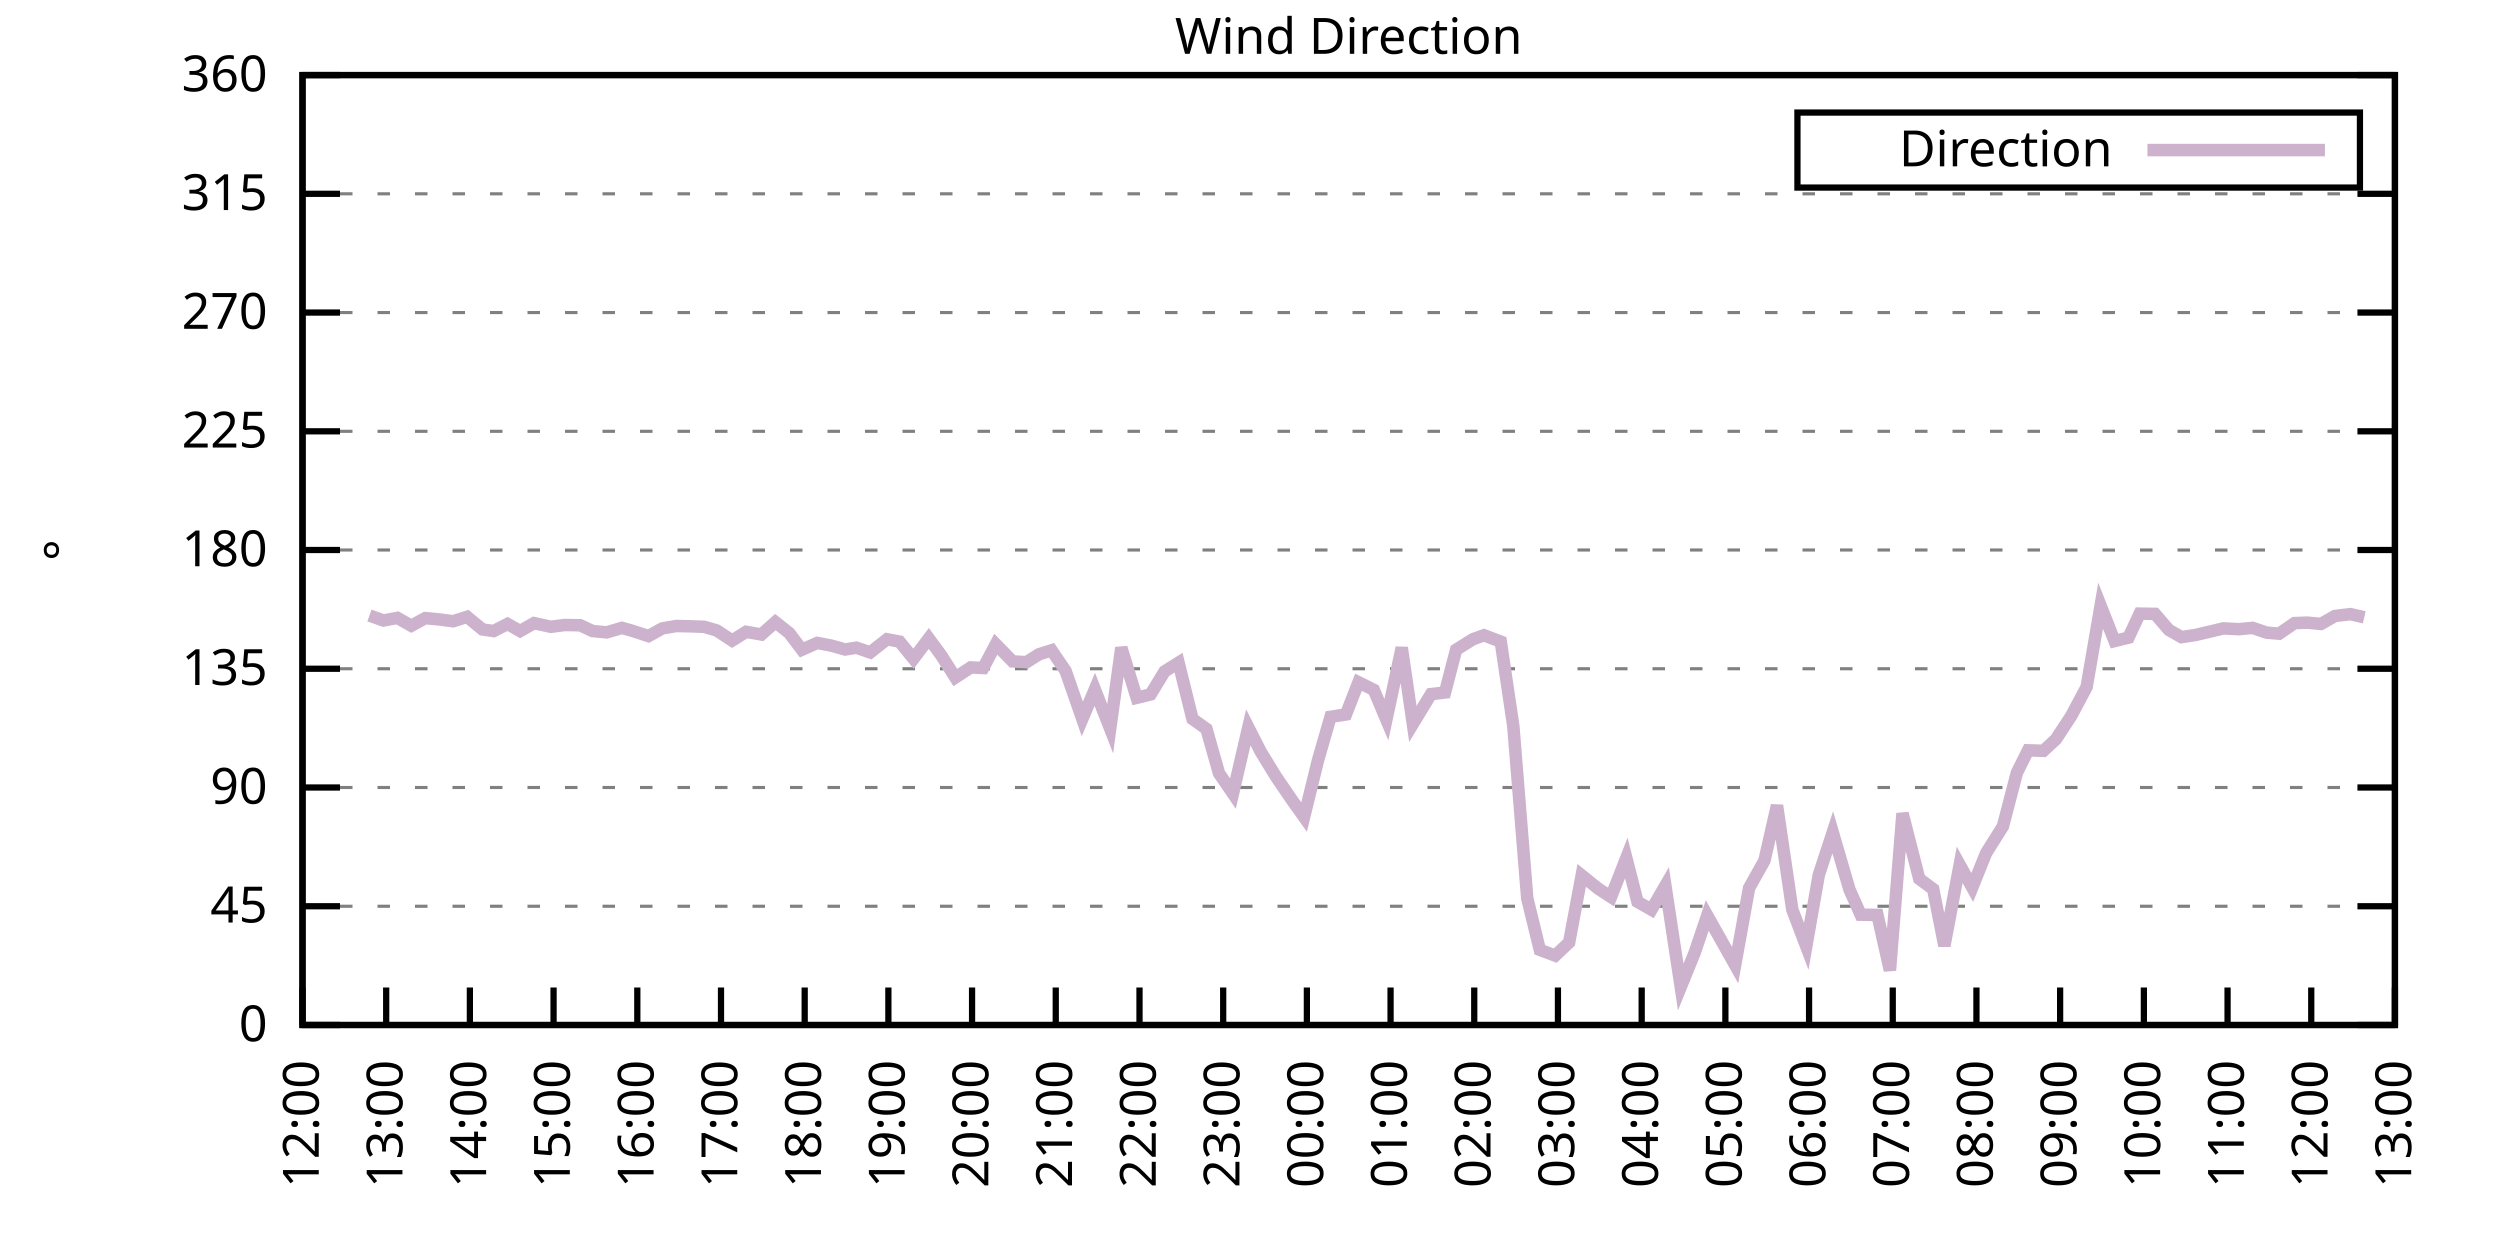
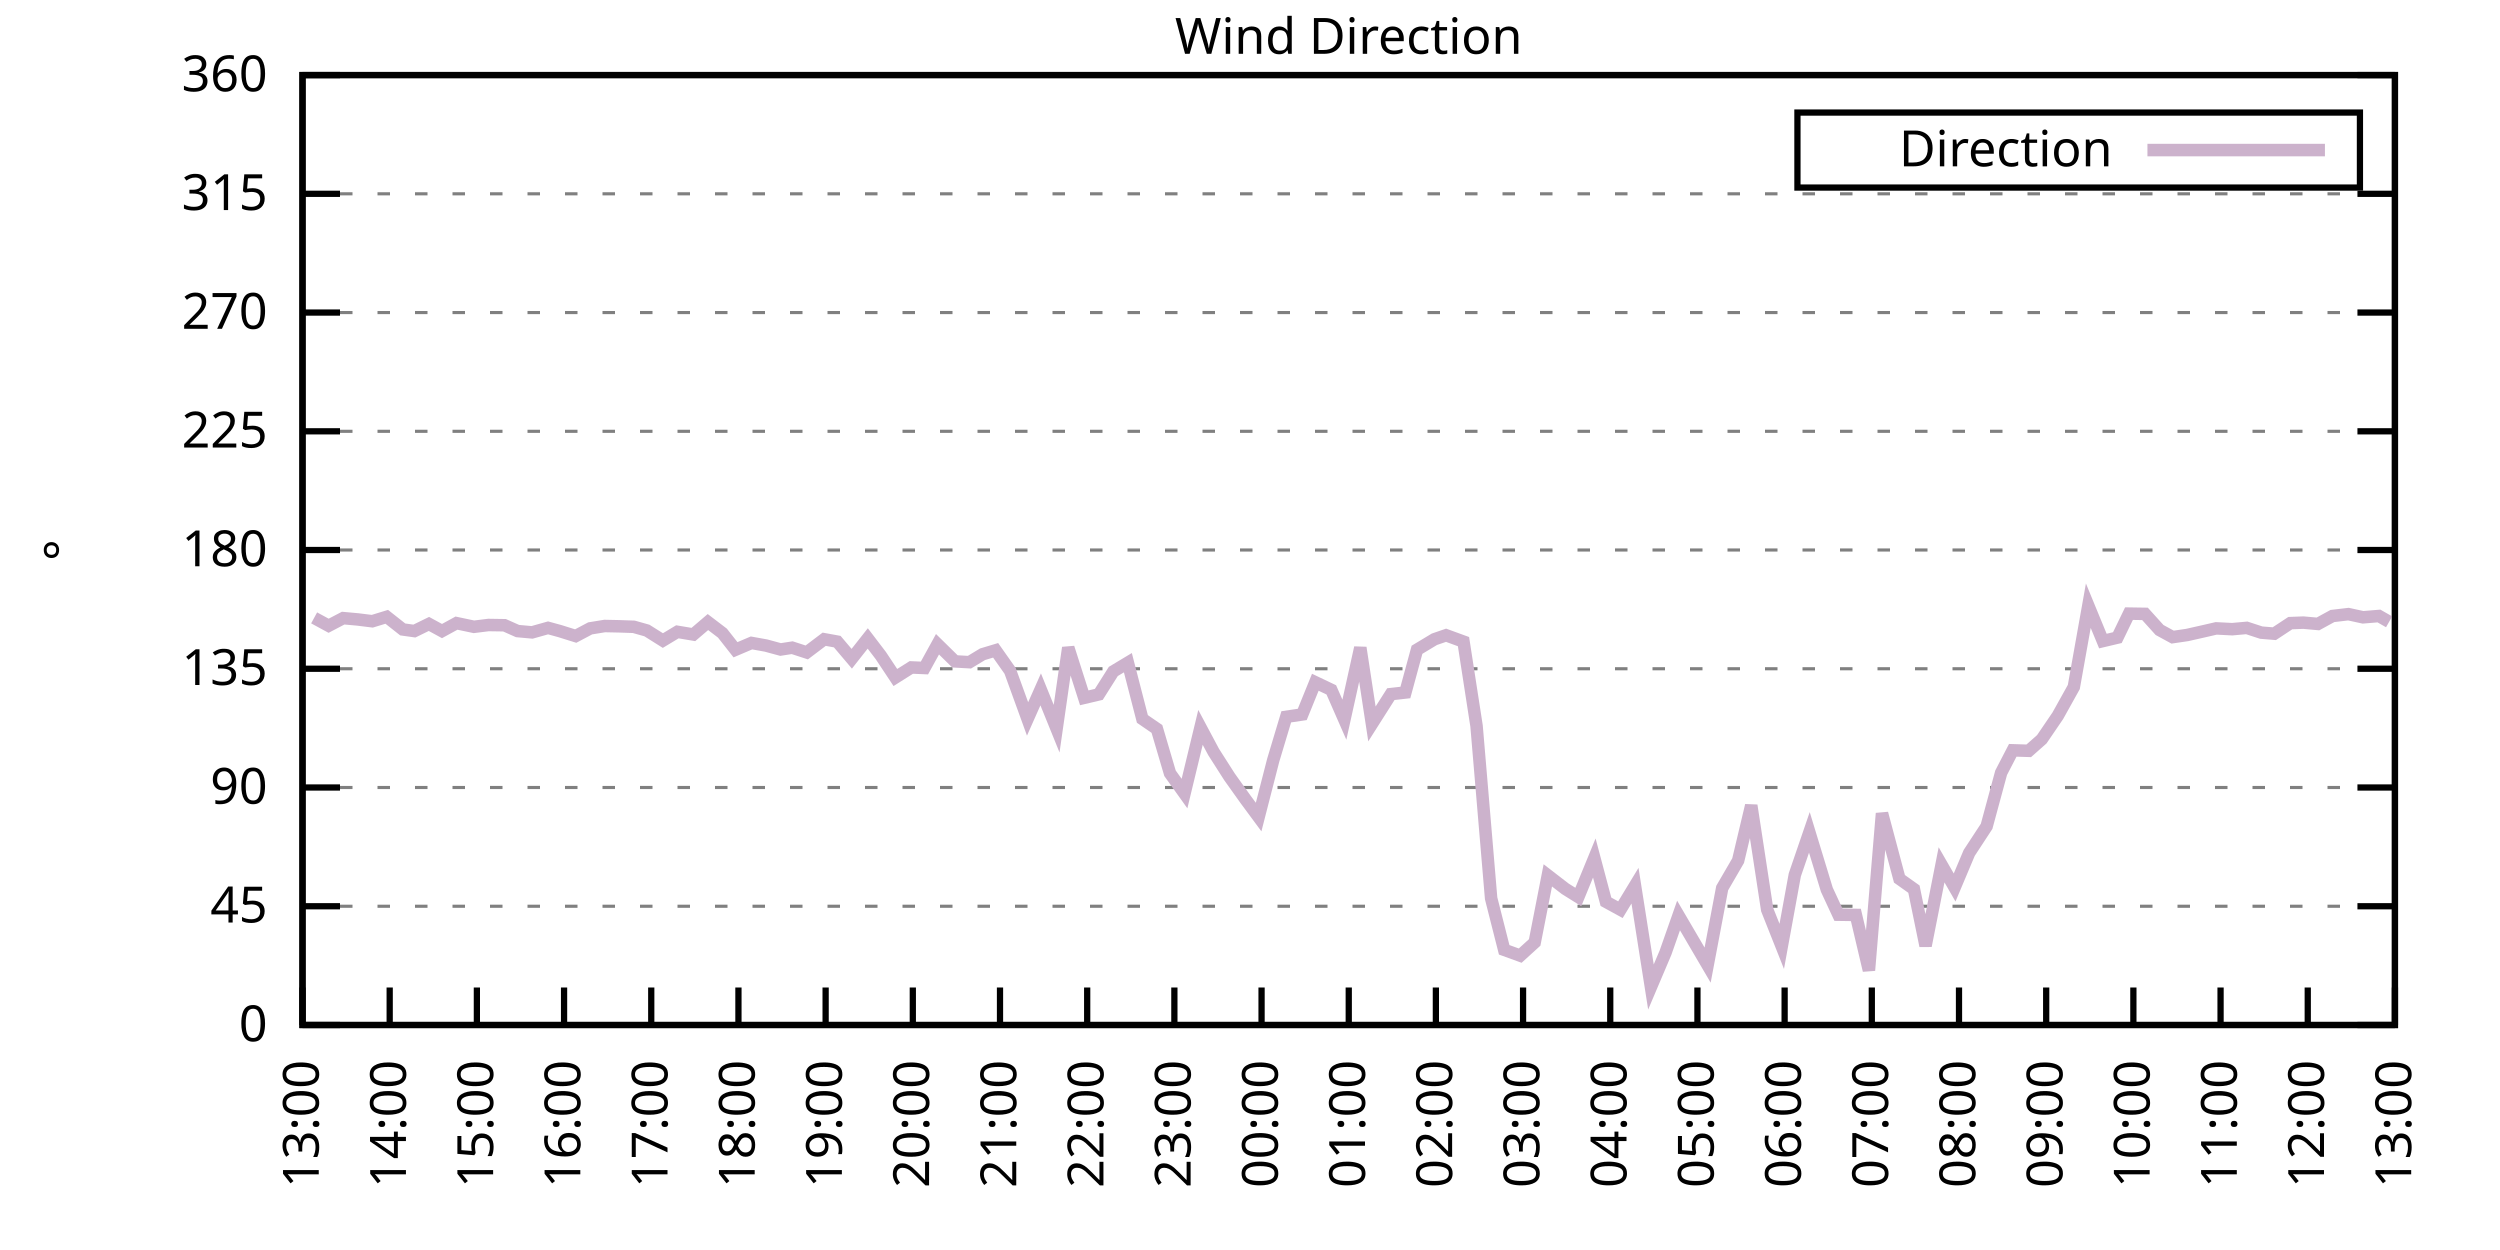
<svg xmlns="http://www.w3.org/2000/svg" xmlns:xlink="http://www.w3.org/1999/xlink" width="400" height="200" viewBox="0 0 400 200">
  <g id="gnuplot_canvas">
    <rect x="0" y="0" width="400" height="200" fill="none" />
    <defs>
      <circle id="gpDot" r="0.5" stroke-width="0.5" stroke="currentColor" />
      <path id="gpPt0" stroke-width="0.333" stroke="currentColor" d="M-1,0 h2 M0,-1 v2" />
      <path id="gpPt1" stroke-width="0.333" stroke="currentColor" d="M-1,-1 L1,1 M1,-1 L-1,1" />
      <path id="gpPt2" stroke-width="0.333" stroke="currentColor" d="M-1,0 L1,0 M0,-1 L0,1 M-1,-1 L1,1 M-1,1 L1,-1" />
      <rect id="gpPt3" stroke-width="0.333" stroke="currentColor" x="-1" y="-1" width="2" height="2" />
      <rect id="gpPt4" stroke-width="0.333" stroke="currentColor" fill="currentColor" x="-1" y="-1" width="2" height="2" />
      <circle id="gpPt5" stroke-width="0.333" stroke="currentColor" cx="0" cy="0" r="1" />
      <use xlink:href="#gpPt5" id="gpPt6" fill="currentColor" stroke="none" />
      <path id="gpPt7" stroke-width="0.333" stroke="currentColor" d="M0,-1.33 L-1.33,0.67 L1.33,0.67 z" />
      <use xlink:href="#gpPt7" id="gpPt8" fill="currentColor" stroke="none" />
      <use xlink:href="#gpPt7" id="gpPt9" stroke="currentColor" transform="rotate(180)" />
      <use xlink:href="#gpPt9" id="gpPt10" fill="currentColor" stroke="none" />
      <use xlink:href="#gpPt3" id="gpPt11" stroke="currentColor" transform="rotate(45)" />
      <use xlink:href="#gpPt11" id="gpPt12" fill="currentColor" stroke="none" />
      <path id="gpPt13" stroke-width="0.333" stroke="currentColor" d="M0,1.330 L1.265,0.411 L0.782,-1.067 L-0.782,-1.076 L-1.265,0.411 z" />
      <use xlink:href="#gpPt13" id="gpPt14" fill="currentColor" stroke="none" />
      <filter id="textbox" filterUnits="objectBoundingBox" x="0" y="0" height="1" width="1">
        <feFlood flood-color="white" flood-opacity="1" result="bgnd" />
        <feComposite in="SourceGraphic" in2="bgnd" operator="atop" />
      </filter>
      <filter id="greybox" filterUnits="objectBoundingBox" x="0" y="0" height="1" width="1">
        <feFlood flood-color="lightgrey" flood-opacity="1" result="grey" />
        <feComposite in="SourceGraphic" in2="grey" operator="atop" />
      </filter>
    </defs>
    <g fill="none" color="white" stroke="currentColor" stroke-width="1.00" stroke-linecap="butt" stroke-linejoin="miter">
</g>
    <g fill="none" color="black" stroke="currentColor" stroke-width="1.00" stroke-linecap="butt" stroke-linejoin="miter">
      <g stroke="none" shape-rendering="crispEdges">
        <polygon fill="rgb(255, 255, 255)" points="48.40,164.00 383.18,164.00 383.18,12.02 48.40,12.02 " />
      </g>
    </g>
    <g fill="none" color="black" stroke="currentColor" stroke-width="1.00" stroke-linecap="butt" stroke-linejoin="miter">
</g>
    <g fill="none" color="black" stroke="black" stroke-width="0.50" stroke-linecap="butt" stroke-linejoin="miter">
</g>
    <g fill="none" color="gray" stroke="currentColor" stroke-width="0.50" stroke-linecap="butt" stroke-linejoin="miter">
      <path stroke="gray" stroke-dasharray="2,4" class="gridline" d="M48.40,164.00 L383.19,164.00  " />
    </g>
    <g fill="none" color="gray" stroke="gray" stroke-width="1.00" stroke-linecap="butt" stroke-linejoin="miter">
</g>
    <g fill="none" color="black" stroke="currentColor" stroke-width="1.00" stroke-linecap="butt" stroke-linejoin="miter">
      <path stroke="black" d="M48.40,164.00 L54.40,164.00 M383.19,164.00 L377.19,164.00  " />
      <g transform="translate(42.80,166.60)" stroke="none" fill="black" font-family="Sans" font-size="8.00" text-anchor="end">
        <text>
          <tspan font-family="Sans"> 0</tspan>
        </text>
      </g>
    </g>
    <g fill="none" color="black" stroke="currentColor" stroke-width="1.00" stroke-linecap="butt" stroke-linejoin="miter">
</g>
    <g fill="none" color="black" stroke="black" stroke-width="0.50" stroke-linecap="butt" stroke-linejoin="miter">
</g>
    <g fill="none" color="gray" stroke="currentColor" stroke-width="0.50" stroke-linecap="butt" stroke-linejoin="miter">
      <path stroke="gray" stroke-dasharray="2,4" class="gridline" d="M48.40,145.00 L383.19,145.00  " />
    </g>
    <g fill="none" color="gray" stroke="gray" stroke-width="1.00" stroke-linecap="butt" stroke-linejoin="miter">
</g>
    <g fill="none" color="black" stroke="currentColor" stroke-width="1.00" stroke-linecap="butt" stroke-linejoin="miter">
      <path stroke="black" d="M48.40,145.00 L54.40,145.00 M383.19,145.00 L377.19,145.00  " />
      <g transform="translate(42.80,147.60)" stroke="none" fill="black" font-family="Sans" font-size="8.00" text-anchor="end">
        <text>
          <tspan font-family="Sans"> 45</tspan>
        </text>
      </g>
    </g>
    <g fill="none" color="black" stroke="currentColor" stroke-width="1.00" stroke-linecap="butt" stroke-linejoin="miter">
</g>
    <g fill="none" color="black" stroke="black" stroke-width="0.50" stroke-linecap="butt" stroke-linejoin="miter">
</g>
    <g fill="none" color="gray" stroke="currentColor" stroke-width="0.50" stroke-linecap="butt" stroke-linejoin="miter">
      <path stroke="gray" stroke-dasharray="2,4" class="gridline" d="M48.40,126.00 L383.19,126.00  " />
    </g>
    <g fill="none" color="gray" stroke="gray" stroke-width="1.00" stroke-linecap="butt" stroke-linejoin="miter">
</g>
    <g fill="none" color="black" stroke="currentColor" stroke-width="1.00" stroke-linecap="butt" stroke-linejoin="miter">
      <path stroke="black" d="M48.40,126.00 L54.40,126.00 M383.19,126.00 L377.19,126.00  " />
      <g transform="translate(42.80,128.60)" stroke="none" fill="black" font-family="Sans" font-size="8.00" text-anchor="end">
        <text>
          <tspan font-family="Sans"> 90</tspan>
        </text>
      </g>
    </g>
    <g fill="none" color="black" stroke="currentColor" stroke-width="1.00" stroke-linecap="butt" stroke-linejoin="miter">
</g>
    <g fill="none" color="black" stroke="black" stroke-width="0.50" stroke-linecap="butt" stroke-linejoin="miter">
</g>
    <g fill="none" color="gray" stroke="currentColor" stroke-width="0.50" stroke-linecap="butt" stroke-linejoin="miter">
      <path stroke="gray" stroke-dasharray="2,4" class="gridline" d="M48.40,107.00 L383.19,107.00  " />
    </g>
    <g fill="none" color="gray" stroke="gray" stroke-width="1.00" stroke-linecap="butt" stroke-linejoin="miter">
</g>
    <g fill="none" color="black" stroke="currentColor" stroke-width="1.00" stroke-linecap="butt" stroke-linejoin="miter">
      <path stroke="black" d="M48.40,107.00 L54.40,107.00 M383.19,107.00 L377.19,107.00  " />
      <g transform="translate(42.80,109.60)" stroke="none" fill="black" font-family="Sans" font-size="8.00" text-anchor="end">
        <text>
          <tspan font-family="Sans"> 135</tspan>
        </text>
      </g>
    </g>
    <g fill="none" color="black" stroke="currentColor" stroke-width="1.00" stroke-linecap="butt" stroke-linejoin="miter">
</g>
    <g fill="none" color="black" stroke="black" stroke-width="0.50" stroke-linecap="butt" stroke-linejoin="miter">
</g>
    <g fill="none" color="gray" stroke="currentColor" stroke-width="0.50" stroke-linecap="butt" stroke-linejoin="miter">
      <path stroke="gray" stroke-dasharray="2,4" class="gridline" d="M48.40,88.00 L383.19,88.00  " />
    </g>
    <g fill="none" color="gray" stroke="gray" stroke-width="1.00" stroke-linecap="butt" stroke-linejoin="miter">
</g>
    <g fill="none" color="black" stroke="currentColor" stroke-width="1.00" stroke-linecap="butt" stroke-linejoin="miter">
      <path stroke="black" d="M48.40,88.00 L54.40,88.00 M383.19,88.00 L377.19,88.00  " />
      <g transform="translate(42.80,90.60)" stroke="none" fill="black" font-family="Sans" font-size="8.00" text-anchor="end">
        <text>
          <tspan font-family="Sans"> 180</tspan>
        </text>
      </g>
    </g>
    <g fill="none" color="black" stroke="currentColor" stroke-width="1.00" stroke-linecap="butt" stroke-linejoin="miter">
</g>
    <g fill="none" color="black" stroke="black" stroke-width="0.50" stroke-linecap="butt" stroke-linejoin="miter">
</g>
    <g fill="none" color="gray" stroke="currentColor" stroke-width="0.50" stroke-linecap="butt" stroke-linejoin="miter">
      <path stroke="gray" stroke-dasharray="2,4" class="gridline" d="M48.40,69.01 L383.19,69.01  " />
    </g>
    <g fill="none" color="gray" stroke="gray" stroke-width="1.00" stroke-linecap="butt" stroke-linejoin="miter">
</g>
    <g fill="none" color="black" stroke="currentColor" stroke-width="1.00" stroke-linecap="butt" stroke-linejoin="miter">
      <path stroke="black" d="M48.40,69.01 L54.40,69.01 M383.19,69.01 L377.19,69.01  " />
      <g transform="translate(42.80,71.61)" stroke="none" fill="black" font-family="Sans" font-size="8.00" text-anchor="end">
        <text>
          <tspan font-family="Sans"> 225</tspan>
        </text>
      </g>
    </g>
    <g fill="none" color="black" stroke="currentColor" stroke-width="1.00" stroke-linecap="butt" stroke-linejoin="miter">
</g>
    <g fill="none" color="black" stroke="black" stroke-width="0.50" stroke-linecap="butt" stroke-linejoin="miter">
</g>
    <g fill="none" color="gray" stroke="currentColor" stroke-width="0.50" stroke-linecap="butt" stroke-linejoin="miter">
      <path stroke="gray" stroke-dasharray="2,4" class="gridline" d="M48.40,50.01 L383.19,50.01  " />
    </g>
    <g fill="none" color="gray" stroke="gray" stroke-width="1.00" stroke-linecap="butt" stroke-linejoin="miter">
</g>
    <g fill="none" color="black" stroke="currentColor" stroke-width="1.00" stroke-linecap="butt" stroke-linejoin="miter">
      <path stroke="black" d="M48.40,50.01 L54.40,50.01 M383.19,50.01 L377.19,50.01  " />
      <g transform="translate(42.80,52.61)" stroke="none" fill="black" font-family="Sans" font-size="8.00" text-anchor="end">
        <text>
          <tspan font-family="Sans"> 270</tspan>
        </text>
      </g>
    </g>
    <g fill="none" color="black" stroke="currentColor" stroke-width="1.00" stroke-linecap="butt" stroke-linejoin="miter">
</g>
    <g fill="none" color="black" stroke="black" stroke-width="0.50" stroke-linecap="butt" stroke-linejoin="miter">
</g>
    <g fill="none" color="gray" stroke="currentColor" stroke-width="0.50" stroke-linecap="butt" stroke-linejoin="miter">
      <path stroke="gray" stroke-dasharray="2,4" class="gridline" d="M48.40,31.01 L383.19,31.01  " />
    </g>
    <g fill="none" color="gray" stroke="gray" stroke-width="1.00" stroke-linecap="butt" stroke-linejoin="miter">
</g>
    <g fill="none" color="black" stroke="currentColor" stroke-width="1.00" stroke-linecap="butt" stroke-linejoin="miter">
      <path stroke="black" d="M48.40,31.01 L54.40,31.01 M383.19,31.01 L377.19,31.01  " />
      <g transform="translate(42.80,33.61)" stroke="none" fill="black" font-family="Sans" font-size="8.00" text-anchor="end">
        <text>
          <tspan font-family="Sans"> 315</tspan>
        </text>
      </g>
    </g>
    <g fill="none" color="black" stroke="currentColor" stroke-width="1.00" stroke-linecap="butt" stroke-linejoin="miter">
</g>
    <g fill="none" color="black" stroke="black" stroke-width="0.50" stroke-linecap="butt" stroke-linejoin="miter">
</g>
    <g fill="none" color="gray" stroke="currentColor" stroke-width="0.50" stroke-linecap="butt" stroke-linejoin="miter">
      <path stroke="gray" stroke-dasharray="2,4" class="gridline" d="M48.40,12.01 L383.19,12.01  " />
    </g>
    <g fill="none" color="gray" stroke="gray" stroke-width="1.00" stroke-linecap="butt" stroke-linejoin="miter">
</g>
    <g fill="none" color="black" stroke="currentColor" stroke-width="1.00" stroke-linecap="butt" stroke-linejoin="miter">
      <path stroke="black" d="M48.40,12.01 L54.40,12.01 M383.19,12.01 L377.19,12.01  " />
      <g transform="translate(42.80,14.61)" stroke="none" fill="black" font-family="Sans" font-size="8.00" text-anchor="end">
        <text>
          <tspan font-family="Sans"> 360</tspan>
        </text>
      </g>
    </g>
    <g fill="none" color="black" stroke="currentColor" stroke-width="1.00" stroke-linecap="butt" stroke-linejoin="miter">
      <path stroke="black" d="M48.40,164.00 L48.40,158.00  " />
      <g transform="translate(51.00,169.60) rotate(270.00)" stroke="none" fill="black" font-family="Sans" font-size="8.00" text-anchor="end">
        <text>
-           <tspan font-family="Sans">12:00</tspan>
-         </text>
-       </g>
-     </g>
-     <g fill="none" color="black" stroke="currentColor" stroke-width="1.00" stroke-linecap="butt" stroke-linejoin="miter">
-       <path stroke="black" d="M61.79,164.00 L61.79,158.00  " />
-       <g transform="translate(64.39,169.60) rotate(270.00)" stroke="none" fill="black" font-family="Sans" font-size="8.00" text-anchor="end">
-         <text>
          <tspan font-family="Sans">13:00</tspan>
        </text>
      </g>
    </g>
    <g fill="none" color="black" stroke="currentColor" stroke-width="1.00" stroke-linecap="butt" stroke-linejoin="miter">
-       <path stroke="black" d="M75.18,164.00 L75.18,158.00  " />
-       <g transform="translate(77.78,169.60) rotate(270.00)" stroke="none" fill="black" font-family="Sans" font-size="8.00" text-anchor="end">
+       <path stroke="black" d="M62.35,164.00 L62.35,158.00  " />
+       <g transform="translate(64.95,169.60) rotate(270.00)" stroke="none" fill="black" font-family="Sans" font-size="8.00" text-anchor="end">
        <text>
          <tspan font-family="Sans">14:00</tspan>
        </text>
      </g>
    </g>
    <g fill="none" color="black" stroke="currentColor" stroke-width="1.00" stroke-linecap="butt" stroke-linejoin="miter">
-       <path stroke="black" d="M88.57,164.00 L88.57,158.00  " />
-       <g transform="translate(91.17,169.60) rotate(270.00)" stroke="none" fill="black" font-family="Sans" font-size="8.00" text-anchor="end">
+       <path stroke="black" d="M76.30,164.00 L76.30,158.00  " />
+       <g transform="translate(78.90,169.60) rotate(270.00)" stroke="none" fill="black" font-family="Sans" font-size="8.00" text-anchor="end">
        <text>
          <tspan font-family="Sans">15:00</tspan>
        </text>
      </g>
    </g>
    <g fill="none" color="black" stroke="currentColor" stroke-width="1.00" stroke-linecap="butt" stroke-linejoin="miter">
-       <path stroke="black" d="M101.97,164.00 L101.97,158.00  " />
-       <g transform="translate(104.57,169.60) rotate(270.00)" stroke="none" fill="black" font-family="Sans" font-size="8.00" text-anchor="end">
+       <path stroke="black" d="M90.25,164.00 L90.25,158.00  " />
+       <g transform="translate(92.85,169.60) rotate(270.00)" stroke="none" fill="black" font-family="Sans" font-size="8.00" text-anchor="end">
        <text>
          <tspan font-family="Sans">16:00</tspan>
        </text>
      </g>
    </g>
    <g fill="none" color="black" stroke="currentColor" stroke-width="1.00" stroke-linecap="butt" stroke-linejoin="miter">
-       <path stroke="black" d="M115.36,164.00 L115.36,158.00  " />
-       <g transform="translate(117.96,169.60) rotate(270.00)" stroke="none" fill="black" font-family="Sans" font-size="8.00" text-anchor="end">
+       <path stroke="black" d="M104.20,164.00 L104.20,158.00  " />
+       <g transform="translate(106.80,169.60) rotate(270.00)" stroke="none" fill="black" font-family="Sans" font-size="8.00" text-anchor="end">
        <text>
          <tspan font-family="Sans">17:00</tspan>
        </text>
      </g>
    </g>
    <g fill="none" color="black" stroke="currentColor" stroke-width="1.00" stroke-linecap="butt" stroke-linejoin="miter">
-       <path stroke="black" d="M128.75,164.00 L128.75,158.00  " />
-       <g transform="translate(131.35,169.60) rotate(270.00)" stroke="none" fill="black" font-family="Sans" font-size="8.00" text-anchor="end">
+       <path stroke="black" d="M118.15,164.00 L118.15,158.00  " />
+       <g transform="translate(120.75,169.60) rotate(270.00)" stroke="none" fill="black" font-family="Sans" font-size="8.00" text-anchor="end">
        <text>
          <tspan font-family="Sans">18:00</tspan>
        </text>
      </g>
    </g>
    <g fill="none" color="black" stroke="currentColor" stroke-width="1.00" stroke-linecap="butt" stroke-linejoin="miter">
-       <path stroke="black" d="M142.14,164.00 L142.14,158.00  " />
-       <g transform="translate(144.74,169.60) rotate(270.00)" stroke="none" fill="black" font-family="Sans" font-size="8.00" text-anchor="end">
+       <path stroke="black" d="M132.10,164.00 L132.10,158.00  " />
+       <g transform="translate(134.70,169.60) rotate(270.00)" stroke="none" fill="black" font-family="Sans" font-size="8.00" text-anchor="end">
        <text>
          <tspan font-family="Sans">19:00</tspan>
        </text>
      </g>
    </g>
    <g fill="none" color="black" stroke="currentColor" stroke-width="1.00" stroke-linecap="butt" stroke-linejoin="miter">
-       <path stroke="black" d="M155.53,164.00 L155.53,158.00  " />
-       <g transform="translate(158.13,169.60) rotate(270.00)" stroke="none" fill="black" font-family="Sans" font-size="8.00" text-anchor="end">
+       <path stroke="black" d="M146.05,164.00 L146.05,158.00  " />
+       <g transform="translate(148.65,169.60) rotate(270.00)" stroke="none" fill="black" font-family="Sans" font-size="8.00" text-anchor="end">
        <text>
          <tspan font-family="Sans">20:00</tspan>
        </text>
      </g>
    </g>
    <g fill="none" color="black" stroke="currentColor" stroke-width="1.00" stroke-linecap="butt" stroke-linejoin="miter">
-       <path stroke="black" d="M168.92,164.00 L168.92,158.00  " />
-       <g transform="translate(171.52,169.60) rotate(270.00)" stroke="none" fill="black" font-family="Sans" font-size="8.00" text-anchor="end">
+       <path stroke="black" d="M160.00,164.00 L160.00,158.00  " />
+       <g transform="translate(162.60,169.60) rotate(270.00)" stroke="none" fill="black" font-family="Sans" font-size="8.00" text-anchor="end">
        <text>
          <tspan font-family="Sans">21:00</tspan>
        </text>
      </g>
    </g>
    <g fill="none" color="black" stroke="currentColor" stroke-width="1.00" stroke-linecap="butt" stroke-linejoin="miter">
-       <path stroke="black" d="M182.32,164.00 L182.32,158.00  " />
-       <g transform="translate(184.92,169.60) rotate(270.00)" stroke="none" fill="black" font-family="Sans" font-size="8.00" text-anchor="end">
+       <path stroke="black" d="M173.95,164.00 L173.95,158.00  " />
+       <g transform="translate(176.55,169.60) rotate(270.00)" stroke="none" fill="black" font-family="Sans" font-size="8.00" text-anchor="end">
        <text>
          <tspan font-family="Sans">22:00</tspan>
        </text>
      </g>
    </g>
    <g fill="none" color="black" stroke="currentColor" stroke-width="1.00" stroke-linecap="butt" stroke-linejoin="miter">
-       <path stroke="black" d="M195.71,164.00 L195.71,158.00  " />
-       <g transform="translate(198.31,169.60) rotate(270.00)" stroke="none" fill="black" font-family="Sans" font-size="8.00" text-anchor="end">
+       <path stroke="black" d="M187.90,164.00 L187.90,158.00  " />
+       <g transform="translate(190.50,169.60) rotate(270.00)" stroke="none" fill="black" font-family="Sans" font-size="8.00" text-anchor="end">
        <text>
          <tspan font-family="Sans">23:00</tspan>
        </text>
      </g>
    </g>
    <g fill="none" color="black" stroke="currentColor" stroke-width="1.00" stroke-linecap="butt" stroke-linejoin="miter">
-       <path stroke="black" d="M209.10,164.00 L209.10,158.00  " />
-       <g transform="translate(211.70,169.60) rotate(270.00)" stroke="none" fill="black" font-family="Sans" font-size="8.00" text-anchor="end">
+       <path stroke="black" d="M201.85,164.00 L201.85,158.00  " />
+       <g transform="translate(204.45,169.60) rotate(270.00)" stroke="none" fill="black" font-family="Sans" font-size="8.00" text-anchor="end">
        <text>
          <tspan font-family="Sans">00:00</tspan>
        </text>
      </g>
    </g>
    <g fill="none" color="black" stroke="currentColor" stroke-width="1.00" stroke-linecap="butt" stroke-linejoin="miter">
-       <path stroke="black" d="M222.49,164.00 L222.49,158.00  " />
-       <g transform="translate(225.09,169.60) rotate(270.00)" stroke="none" fill="black" font-family="Sans" font-size="8.00" text-anchor="end">
+       <path stroke="black" d="M215.80,164.00 L215.80,158.00  " />
+       <g transform="translate(218.40,169.60) rotate(270.00)" stroke="none" fill="black" font-family="Sans" font-size="8.00" text-anchor="end">
        <text>
          <tspan font-family="Sans">01:00</tspan>
        </text>
      </g>
    </g>
    <g fill="none" color="black" stroke="currentColor" stroke-width="1.00" stroke-linecap="butt" stroke-linejoin="miter">
-       <path stroke="black" d="M235.88,164.00 L235.88,158.00  " />
-       <g transform="translate(238.48,169.60) rotate(270.00)" stroke="none" fill="black" font-family="Sans" font-size="8.00" text-anchor="end">
+       <path stroke="black" d="M229.74,164.00 L229.74,158.00  " />
+       <g transform="translate(232.34,169.60) rotate(270.00)" stroke="none" fill="black" font-family="Sans" font-size="8.00" text-anchor="end">
        <text>
          <tspan font-family="Sans">02:00</tspan>
        </text>
      </g>
    </g>
    <g fill="none" color="black" stroke="currentColor" stroke-width="1.00" stroke-linecap="butt" stroke-linejoin="miter">
-       <path stroke="black" d="M249.27,164.00 L249.27,158.00  " />
-       <g transform="translate(251.87,169.60) rotate(270.00)" stroke="none" fill="black" font-family="Sans" font-size="8.00" text-anchor="end">
+       <path stroke="black" d="M243.69,164.00 L243.69,158.00  " />
+       <g transform="translate(246.29,169.60) rotate(270.00)" stroke="none" fill="black" font-family="Sans" font-size="8.00" text-anchor="end">
        <text>
          <tspan font-family="Sans">03:00</tspan>
        </text>
      </g>
    </g>
    <g fill="none" color="black" stroke="currentColor" stroke-width="1.00" stroke-linecap="butt" stroke-linejoin="miter">
-       <path stroke="black" d="M262.67,164.00 L262.67,158.00  " />
-       <g transform="translate(265.27,169.60) rotate(270.00)" stroke="none" fill="black" font-family="Sans" font-size="8.00" text-anchor="end">
+       <path stroke="black" d="M257.64,164.00 L257.64,158.00  " />
+       <g transform="translate(260.24,169.60) rotate(270.00)" stroke="none" fill="black" font-family="Sans" font-size="8.00" text-anchor="end">
        <text>
          <tspan font-family="Sans">04:00</tspan>
        </text>
      </g>
    </g>
    <g fill="none" color="black" stroke="currentColor" stroke-width="1.00" stroke-linecap="butt" stroke-linejoin="miter">
-       <path stroke="black" d="M276.06,164.00 L276.06,158.00  " />
-       <g transform="translate(278.66,169.60) rotate(270.00)" stroke="none" fill="black" font-family="Sans" font-size="8.00" text-anchor="end">
+       <path stroke="black" d="M271.59,164.00 L271.59,158.00  " />
+       <g transform="translate(274.19,169.60) rotate(270.00)" stroke="none" fill="black" font-family="Sans" font-size="8.00" text-anchor="end">
        <text>
          <tspan font-family="Sans">05:00</tspan>
        </text>
      </g>
    </g>
    <g fill="none" color="black" stroke="currentColor" stroke-width="1.00" stroke-linecap="butt" stroke-linejoin="miter">
-       <path stroke="black" d="M289.45,164.00 L289.45,158.00  " />
-       <g transform="translate(292.05,169.60) rotate(270.00)" stroke="none" fill="black" font-family="Sans" font-size="8.00" text-anchor="end">
+       <path stroke="black" d="M285.54,164.00 L285.54,158.00  " />
+       <g transform="translate(288.14,169.60) rotate(270.00)" stroke="none" fill="black" font-family="Sans" font-size="8.00" text-anchor="end">
        <text>
          <tspan font-family="Sans">06:00</tspan>
        </text>
      </g>
    </g>
    <g fill="none" color="black" stroke="currentColor" stroke-width="1.00" stroke-linecap="butt" stroke-linejoin="miter">
-       <path stroke="black" d="M302.84,164.00 L302.84,158.00  " />
-       <g transform="translate(305.44,169.60) rotate(270.00)" stroke="none" fill="black" font-family="Sans" font-size="8.00" text-anchor="end">
+       <path stroke="black" d="M299.49,164.00 L299.49,158.00  " />
+       <g transform="translate(302.09,169.60) rotate(270.00)" stroke="none" fill="black" font-family="Sans" font-size="8.00" text-anchor="end">
        <text>
          <tspan font-family="Sans">07:00</tspan>
        </text>
      </g>
    </g>
    <g fill="none" color="black" stroke="currentColor" stroke-width="1.00" stroke-linecap="butt" stroke-linejoin="miter">
-       <path stroke="black" d="M316.23,164.00 L316.23,158.00  " />
-       <g transform="translate(318.83,169.60) rotate(270.00)" stroke="none" fill="black" font-family="Sans" font-size="8.00" text-anchor="end">
+       <path stroke="black" d="M313.44,164.00 L313.44,158.00  " />
+       <g transform="translate(316.04,169.60) rotate(270.00)" stroke="none" fill="black" font-family="Sans" font-size="8.00" text-anchor="end">
        <text>
          <tspan font-family="Sans">08:00</tspan>
        </text>
      </g>
    </g>
    <g fill="none" color="black" stroke="currentColor" stroke-width="1.00" stroke-linecap="butt" stroke-linejoin="miter">
-       <path stroke="black" d="M329.62,164.00 L329.62,158.00  " />
-       <g transform="translate(332.22,169.60) rotate(270.00)" stroke="none" fill="black" font-family="Sans" font-size="8.00" text-anchor="end">
+       <path stroke="black" d="M327.39,164.00 L327.39,158.00  " />
+       <g transform="translate(329.99,169.60) rotate(270.00)" stroke="none" fill="black" font-family="Sans" font-size="8.00" text-anchor="end">
        <text>
          <tspan font-family="Sans">09:00</tspan>
        </text>
      </g>
    </g>
    <g fill="none" color="black" stroke="currentColor" stroke-width="1.00" stroke-linecap="butt" stroke-linejoin="miter">
-       <path stroke="black" d="M343.02,164.00 L343.02,158.00  " />
-       <g transform="translate(345.62,169.60) rotate(270.00)" stroke="none" fill="black" font-family="Sans" font-size="8.00" text-anchor="end">
+       <path stroke="black" d="M341.34,164.00 L341.34,158.00  " />
+       <g transform="translate(343.94,169.60) rotate(270.00)" stroke="none" fill="black" font-family="Sans" font-size="8.00" text-anchor="end">
        <text>
          <tspan font-family="Sans">10:00</tspan>
        </text>
      </g>
    </g>
    <g fill="none" color="black" stroke="currentColor" stroke-width="1.00" stroke-linecap="butt" stroke-linejoin="miter">
-       <path stroke="black" d="M356.41,164.00 L356.41,158.00  " />
-       <g transform="translate(359.01,169.60) rotate(270.00)" stroke="none" fill="black" font-family="Sans" font-size="8.00" text-anchor="end">
+       <path stroke="black" d="M355.29,164.00 L355.29,158.00  " />
+       <g transform="translate(357.89,169.60) rotate(270.00)" stroke="none" fill="black" font-family="Sans" font-size="8.00" text-anchor="end">
        <text>
          <tspan font-family="Sans">11:00</tspan>
        </text>
      </g>
    </g>
    <g fill="none" color="black" stroke="currentColor" stroke-width="1.00" stroke-linecap="butt" stroke-linejoin="miter">
-       <path stroke="black" d="M369.80,164.00 L369.80,158.00  " />
-       <g transform="translate(372.40,169.60) rotate(270.00)" stroke="none" fill="black" font-family="Sans" font-size="8.00" text-anchor="end">
+       <path stroke="black" d="M369.24,164.00 L369.24,158.00  " />
+       <g transform="translate(371.84,169.60) rotate(270.00)" stroke="none" fill="black" font-family="Sans" font-size="8.00" text-anchor="end">
        <text>
          <tspan font-family="Sans">12:00</tspan>
        </text>
      </g>
    </g>
    <g fill="none" color="black" stroke="currentColor" stroke-width="1.00" stroke-linecap="butt" stroke-linejoin="miter">
      <path stroke="black" d="M383.19,164.00 L383.19,158.00  " />
      <g transform="translate(385.79,169.60) rotate(270.00)" stroke="none" fill="black" font-family="Sans" font-size="8.00" text-anchor="end">
        <text>
          <tspan font-family="Sans">13:00</tspan>
        </text>
      </g>
    </g>
    <g fill="none" color="black" stroke="currentColor" stroke-width="1.00" stroke-linecap="butt" stroke-linejoin="miter">
</g>
    <g fill="none" color="black" stroke="currentColor" stroke-width="1.00" stroke-linecap="butt" stroke-linejoin="miter">
      <path stroke="black" d="M48.40,12.01 L48.40,164.00 L383.19,164.00 L383.19,12.01 L48.40,12.01 Z  " />
    </g>
    <g fill="none" color="black" stroke="currentColor" stroke-width="1.00" stroke-linecap="butt" stroke-linejoin="miter">
</g>
    <g fill="none" color="black" stroke="currentColor" stroke-width="1.00" stroke-linecap="butt" stroke-linejoin="miter">
      <path stroke="black" d="M287.59,30.01 L287.59,18.01 L377.59,18.01 L377.59,30.01 L287.59,30.01 Z  " />
    </g>
    <g id="Wind_direction_plot_1">
      <g fill="none" color="white" stroke="black" stroke-width="2.00" stroke-linecap="butt" stroke-linejoin="miter">
</g>
      <g fill="none" color="black" stroke="currentColor" stroke-width="2.00" stroke-linecap="butt" stroke-linejoin="miter">
        <g transform="translate(337.99,26.61)" stroke="none" fill="black" font-family="Sans" font-size="8.00" text-anchor="end">
          <text>
            <tspan font-family="Sans">Direction</tspan>
          </text>
        </g>
      </g>
      <g fill="none" color="black" stroke="currentColor" stroke-width="2.00" stroke-linecap="butt" stroke-linejoin="miter">
-         <path stroke="rgb(204, 178, 204)" d="M343.59,24.01 L371.99,24.01 M59.11,98.48 L61.35,99.28 L63.58,98.86 L65.81,100.12 L68.04,98.90 L70.27,99.11   L72.50,99.40 L74.74,98.69 L77.19,100.71 L78.98,100.97 L81.21,99.83 L83.22,100.97 L85.45,99.70 L88.13,100.29   L90.36,100.00 L92.82,100.04 L94.82,100.97 L97.06,101.18 L99.51,100.46 L101.30,100.97 L103.75,101.77 L105.98,100.54   L108.22,100.16 L110.45,100.21 L112.68,100.29 L114.69,100.88 L117.14,102.49 L119.38,101.09 L121.83,101.52 L124.06,99.53   L126.29,101.30 L128.30,103.96 L130.76,102.87 L132.99,103.29 L135.22,103.92 L137.01,103.63 L139.24,104.39 L141.92,102.28   L143.93,102.66 L146.16,105.40 L148.61,102.15 L150.62,104.89 L152.85,108.40 L155.31,106.79 L157.32,106.88 L159.33,103.08   L162.01,105.82 L164.24,105.95 L166.25,104.68 L168.25,104.05 L170.49,107.34 L173.17,115.03 L175.17,110.30 L177.63,116.59   L179.41,103.63 L181.87,111.65 L184.10,111.10 L186.33,107.43 L188.57,106.03 L190.80,115.03 L193.03,116.63 L195.04,123.72   L197.27,126.97 L199.73,116.38 L201.73,120.30 L204.19,124.31 L206.64,127.90 L208.65,130.73 L210.88,121.65 L212.89,114.69   L215.35,114.31 L217.36,109.16 L219.81,110.38 L221.82,115.15 L224.28,103.63 L226.06,115.83 L228.96,111.06 L231.20,110.80   L232.98,103.96 L235.66,102.28 L237.44,101.64 L240.12,102.66 L242.13,116.17 L244.36,143.73 L246.37,151.97 L248.83,152.90   L251.06,150.79 L253.07,140.06 L255.75,142.21 L257.76,143.52 L260.21,137.28 L262.00,144.28 L264.23,145.55 L266.46,141.71   L268.92,157.92 L271.15,152.43 L273.16,146.48 L277.62,154.42 L279.85,142.09 L282.31,137.70 L284.32,128.87 L286.77,145.55   L289.00,151.42 L291.01,139.98 L293.24,133.18 L295.92,142.34 L297.71,146.35 L300.39,146.39 L302.39,155.26 L304.40,130.14   L307.08,140.61 L309.31,142.26 L311.10,151.33 L313.55,138.37 L315.56,142.00 L317.79,136.47 L320.47,132.21 L322.70,123.64   L324.49,120.05 L326.95,120.13 L328.95,118.28 L331.41,114.52 L333.86,109.92 L336.10,96.91 L338.33,102.57 L340.56,102.02   L342.35,98.18 L344.80,98.22 L347.03,100.80 L349.04,101.94 L351.27,101.60 L353.95,100.97 L355.74,100.54 L358.19,100.67   L360.42,100.46 L362.66,101.22 L364.66,101.39 L367.12,99.70 L369.13,99.62 L371.36,99.83 L373.59,98.56 L376.05,98.26   L378.28,98.77  " />
+         <path stroke="rgb(204, 178, 204)" d="M343.59,24.01 L371.99,24.01 M50.26,98.86 L52.58,100.12 L54.91,98.90 L57.23,99.11 L59.56,99.40 L61.88,98.69   L64.44,100.71 L66.30,100.97 L68.63,99.83 L70.72,100.97 L73.04,99.70 L75.83,100.29 L78.16,100.00 L80.72,100.04   L82.81,100.97 L85.13,101.18 L87.69,100.46 L89.55,100.97 L92.11,101.77 L94.43,100.54 L96.76,100.16 L99.08,100.21   L101.41,100.29 L103.50,100.88 L106.06,102.49 L108.38,101.09 L110.94,101.52 L113.27,99.53 L115.59,101.30 L117.68,103.96   L120.24,102.87 L122.57,103.29 L124.89,103.92 L126.75,103.63 L129.08,104.39 L131.87,102.28 L133.96,102.66 L136.28,105.40   L138.84,102.15 L140.93,104.89 L143.26,108.40 L145.81,106.79 L147.91,106.88 L150.00,103.08 L152.79,105.82 L155.11,105.95   L157.21,104.68 L159.30,104.05 L161.62,107.34 L164.41,115.03 L166.51,110.30 L169.06,116.59 L170.92,103.63 L173.48,111.65   L175.81,111.10 L178.13,107.43 L180.46,106.03 L182.78,115.03 L185.11,116.63 L187.20,123.72 L189.52,126.97 L192.08,116.38   L194.17,120.30 L196.73,124.31 L199.29,127.90 L201.38,130.73 L203.71,121.65 L205.80,114.69 L208.36,114.31 L210.45,109.16   L213.01,110.38 L215.10,115.15 L217.65,103.63 L219.51,115.83 L222.54,111.06 L224.86,110.80 L226.72,103.96 L229.51,102.28   L231.37,101.64 L234.16,102.66 L236.25,116.17 L238.58,143.73 L240.67,151.97 L243.23,152.90 L245.55,150.79 L247.65,140.06   L250.44,142.21 L252.53,143.52 L255.09,137.28 L256.95,144.28 L259.27,145.55 L261.60,141.71 L264.15,157.92 L266.48,152.43   L268.57,146.48 L273.22,154.42 L275.55,142.09 L278.10,137.70 L280.20,128.87 L282.75,145.55 L285.08,151.42 L287.17,139.98   L289.50,133.18 L292.29,142.34 L294.15,146.35 L296.94,146.39 L299.03,155.26 L301.12,130.14 L303.91,140.61 L306.23,142.26   L308.09,151.33 L310.65,138.37 L312.74,142.00 L315.07,136.47 L317.86,132.21 L320.18,123.64 L322.04,120.05 L324.60,120.13   L326.69,118.28 L329.25,114.52 L331.81,109.92 L334.13,96.91 L336.46,102.57 L338.78,102.02 L340.64,98.18 L343.20,98.22   L345.53,100.80 L347.62,101.94 L349.94,101.60 L352.73,100.97 L354.59,100.54 L357.15,100.67 L359.48,100.46 L361.80,101.22   L363.89,101.39 L366.45,99.70 L368.54,99.62 L370.87,99.83 L373.19,98.56 L375.75,98.26 L378.08,98.77 L380.63,98.56   L382.26,99.49  " />
      </g>
    </g>
    <g fill="none" color="black" stroke="currentColor" stroke-width="2.00" stroke-linecap="butt" stroke-linejoin="miter">
</g>
    <g fill="none" color="black" stroke="black" stroke-width="1.00" stroke-linecap="butt" stroke-linejoin="miter">
</g>
    <g fill="none" color="black" stroke="currentColor" stroke-width="1.00" stroke-linecap="butt" stroke-linejoin="miter">
      <path stroke="black" d="M48.40,12.01 L48.40,164.00 L383.19,164.00 L383.19,12.01 L48.40,12.01 Z  " />
      <g transform="translate(12.80,88.01) rotate(270.00)" stroke="none" fill="black" font-family="Sans" font-size="8.00" text-anchor="middle">
        <text>
          <tspan font-family="Sans">°</tspan>
        </text>
      </g>
    </g>
    <g fill="none" color="black" stroke="currentColor" stroke-width="1.00" stroke-linecap="butt" stroke-linejoin="miter">
</g>
    <g fill="none" color="black" stroke="currentColor" stroke-width="1.00" stroke-linecap="butt" stroke-linejoin="miter">
      <g transform="translate(215.79,8.61)" stroke="none" fill="black" font-family="Sans" font-size="8.00" text-anchor="middle">
        <text>
          <tspan font-family="Sans">Wind Direction</tspan>
        </text>
      </g>
    </g>
    <g fill="none" color="black" stroke="currentColor" stroke-width="1.00" stroke-linecap="butt" stroke-linejoin="miter">
</g>
  </g>
</svg>
